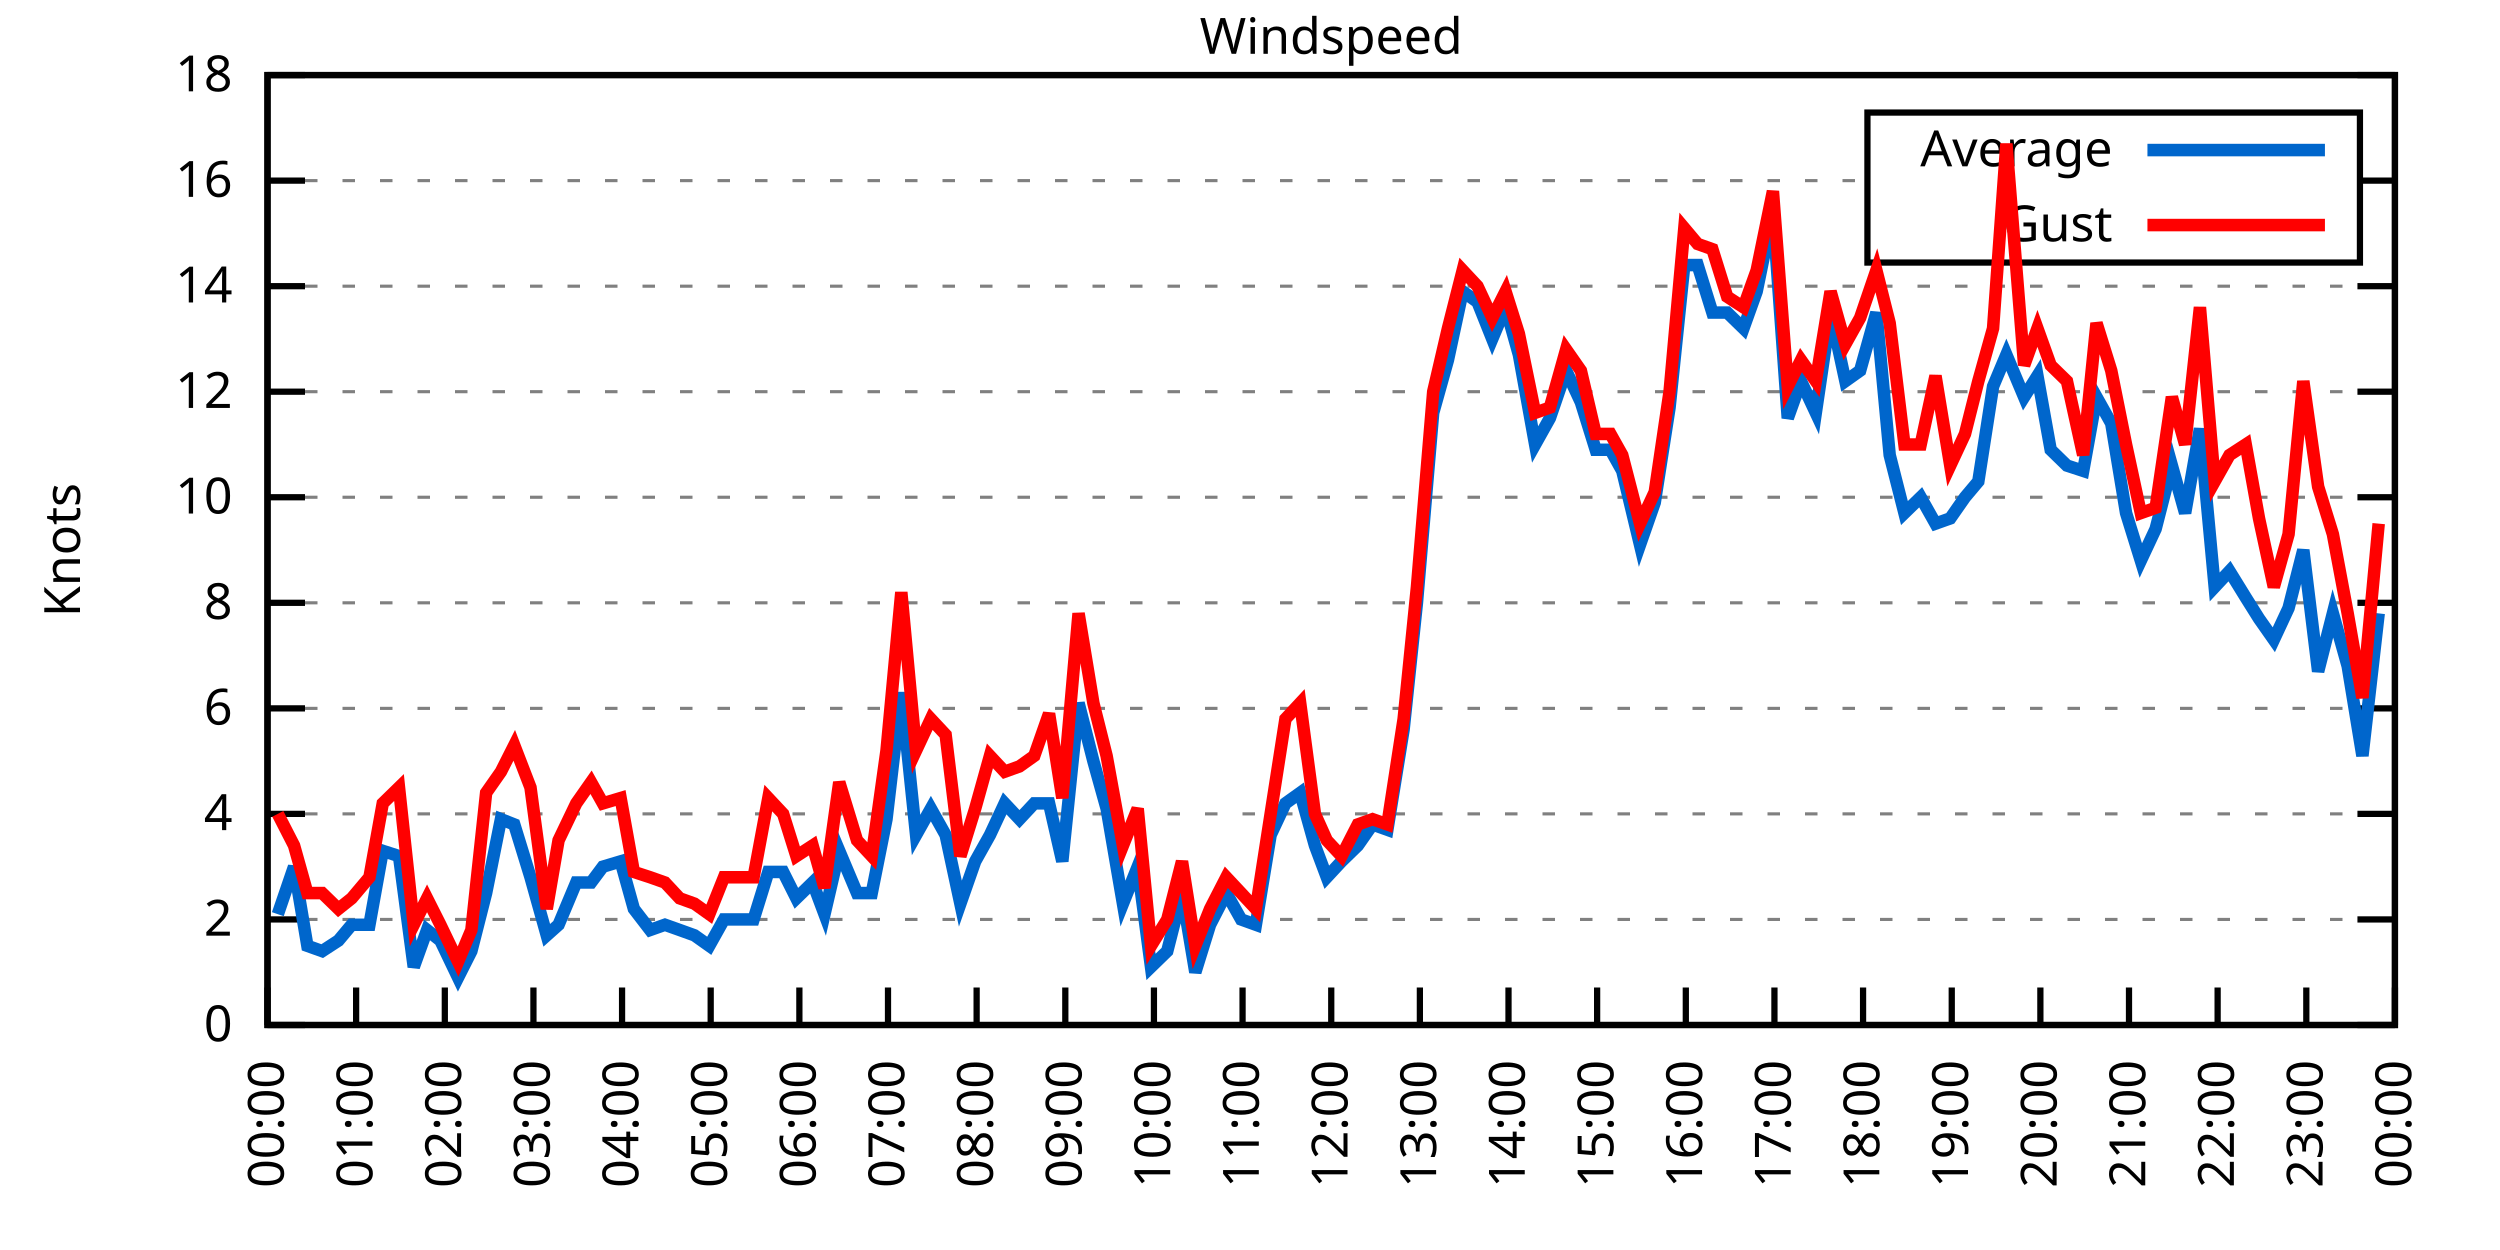
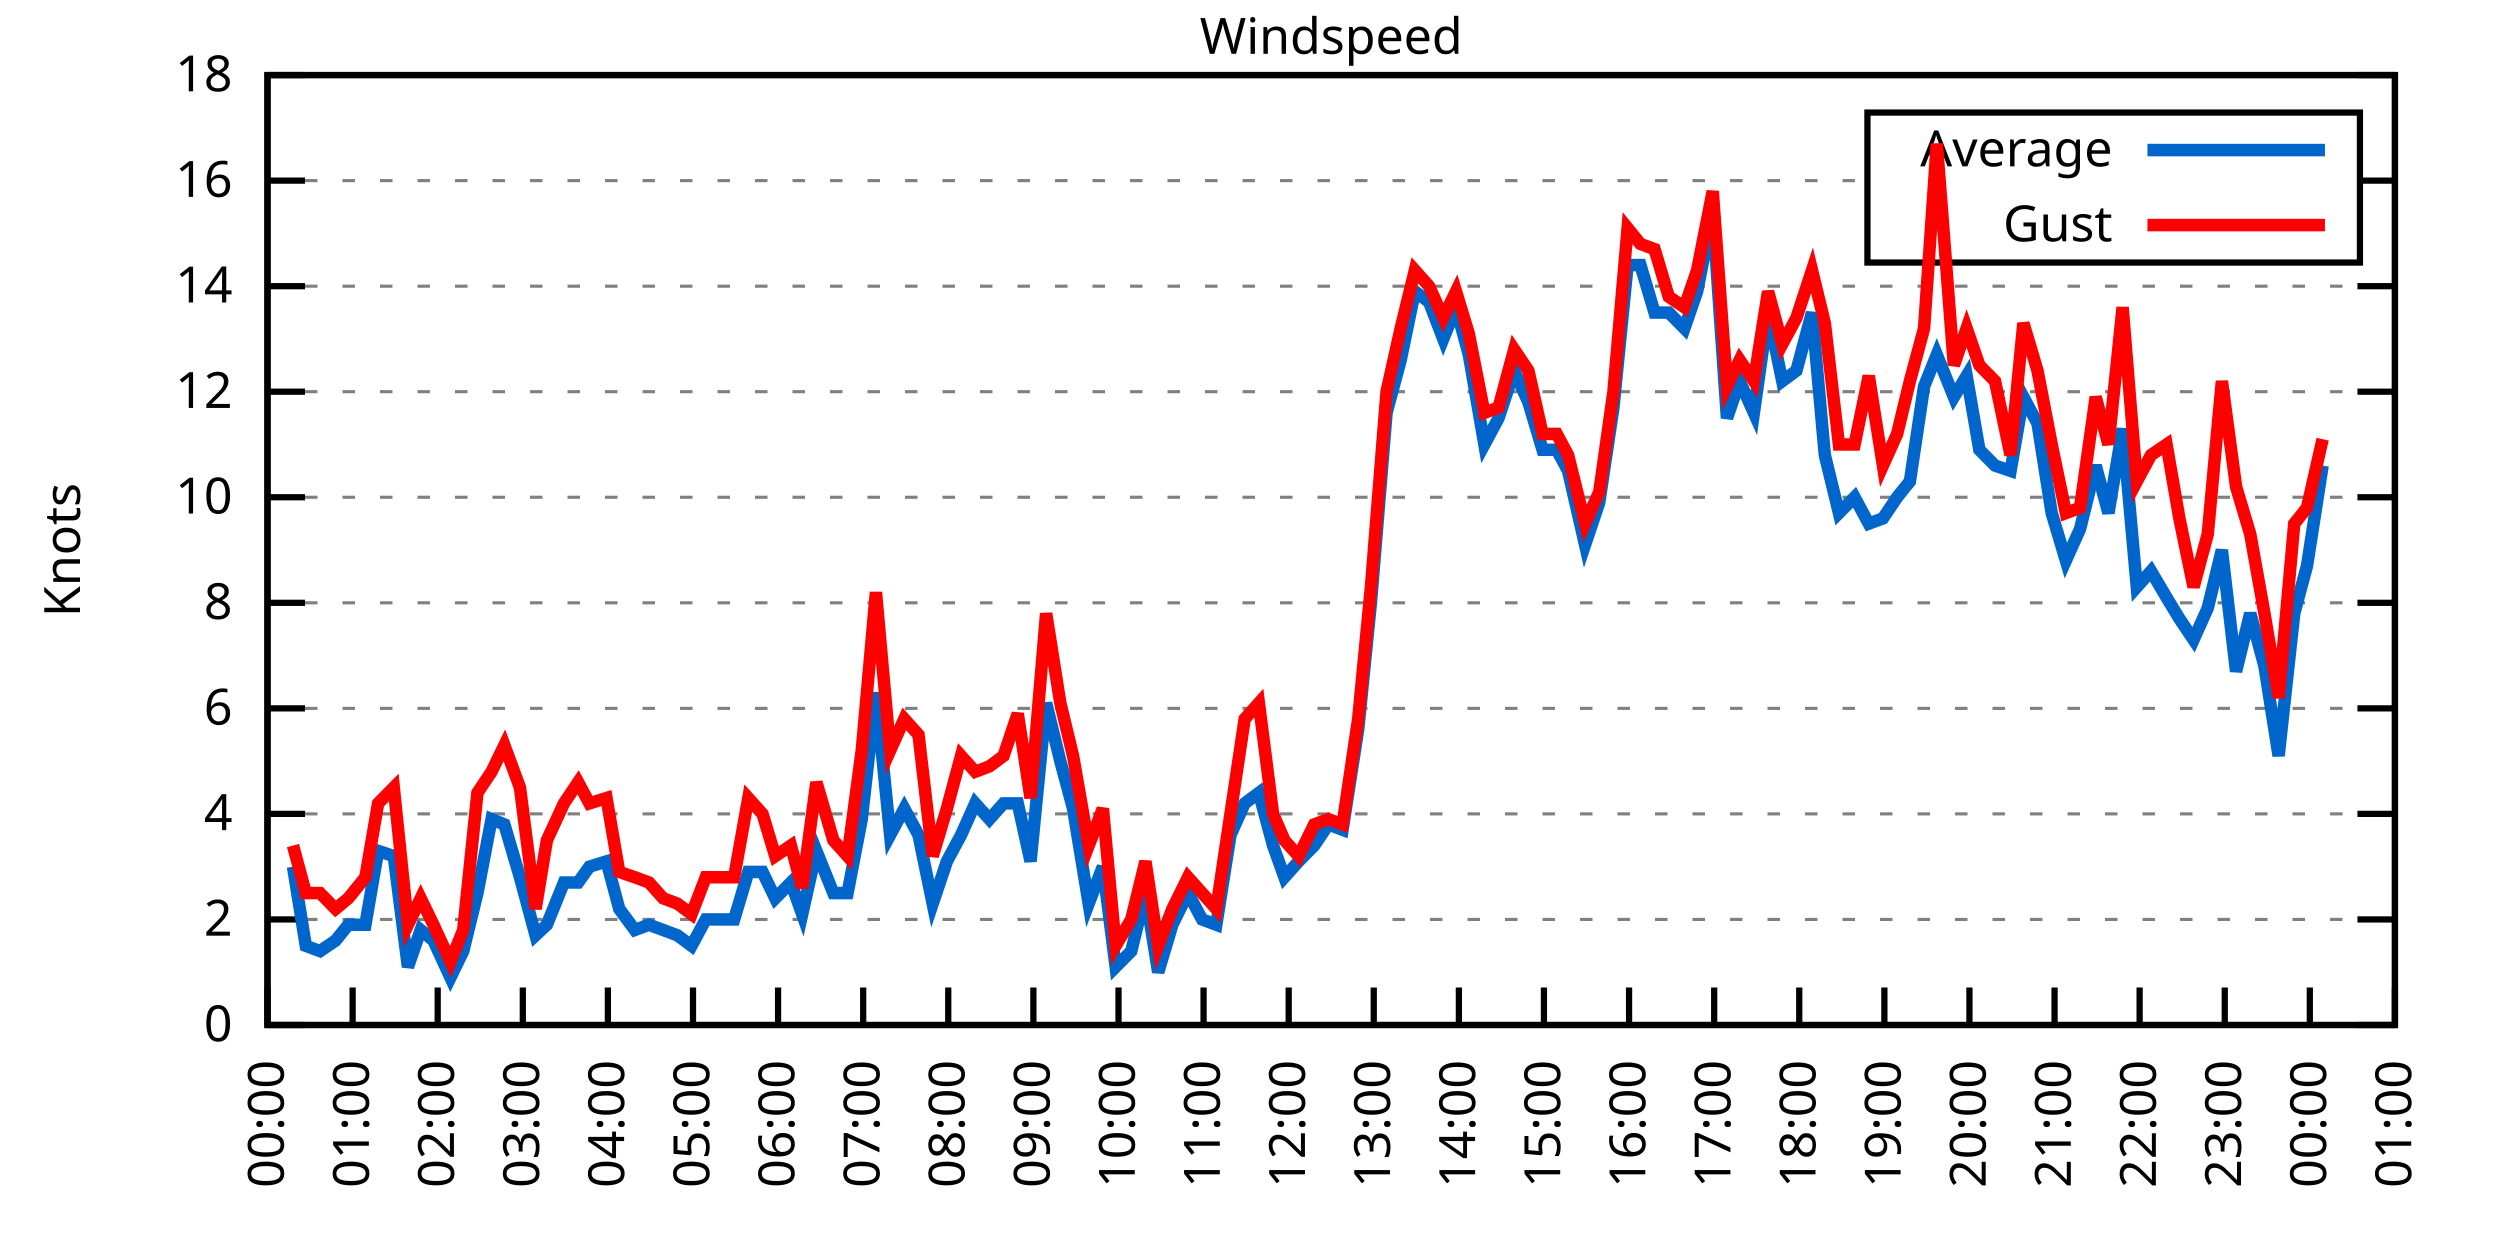
<svg xmlns="http://www.w3.org/2000/svg" xmlns:xlink="http://www.w3.org/1999/xlink" width="400" height="200" viewBox="0 0 400 200">
  <g id="gnuplot_canvas">
    <rect x="0" y="0" width="400" height="200" fill="none" />
    <defs>
      <circle id="gpDot" r="0.5" stroke-width="0.5" stroke="currentColor" />
      <path id="gpPt0" stroke-width="0.333" stroke="currentColor" d="M-1,0 h2 M0,-1 v2" />
      <path id="gpPt1" stroke-width="0.333" stroke="currentColor" d="M-1,-1 L1,1 M1,-1 L-1,1" />
      <path id="gpPt2" stroke-width="0.333" stroke="currentColor" d="M-1,0 L1,0 M0,-1 L0,1 M-1,-1 L1,1 M-1,1 L1,-1" />
      <rect id="gpPt3" stroke-width="0.333" stroke="currentColor" x="-1" y="-1" width="2" height="2" />
      <rect id="gpPt4" stroke-width="0.333" stroke="currentColor" fill="currentColor" x="-1" y="-1" width="2" height="2" />
      <circle id="gpPt5" stroke-width="0.333" stroke="currentColor" cx="0" cy="0" r="1" />
      <use xlink:href="#gpPt5" id="gpPt6" fill="currentColor" stroke="none" />
      <path id="gpPt7" stroke-width="0.333" stroke="currentColor" d="M0,-1.33 L-1.33,0.67 L1.33,0.67 z" />
      <use xlink:href="#gpPt7" id="gpPt8" fill="currentColor" stroke="none" />
      <use xlink:href="#gpPt7" id="gpPt9" stroke="currentColor" transform="rotate(180)" />
      <use xlink:href="#gpPt9" id="gpPt10" fill="currentColor" stroke="none" />
      <use xlink:href="#gpPt3" id="gpPt11" stroke="currentColor" transform="rotate(45)" />
      <use xlink:href="#gpPt11" id="gpPt12" fill="currentColor" stroke="none" />
      <path id="gpPt13" stroke-width="0.333" stroke="currentColor" d="M0,1.330 L1.265,0.411 L0.782,-1.067 L-0.782,-1.076 L-1.265,0.411 z" />
      <use xlink:href="#gpPt13" id="gpPt14" fill="currentColor" stroke="none" />
      <filter id="textbox" filterUnits="objectBoundingBox" x="0" y="0" height="1" width="1">
        <feFlood flood-color="white" flood-opacity="1" result="bgnd" />
        <feComposite in="SourceGraphic" in2="bgnd" operator="atop" />
      </filter>
      <filter id="greybox" filterUnits="objectBoundingBox" x="0" y="0" height="1" width="1">
        <feFlood flood-color="lightgrey" flood-opacity="1" result="grey" />
        <feComposite in="SourceGraphic" in2="grey" operator="atop" />
      </filter>
    </defs>
    <g fill="none" color="white" stroke="currentColor" stroke-width="1.00" stroke-linecap="butt" stroke-linejoin="miter">
</g>
    <g fill="none" color="black" stroke="currentColor" stroke-width="1.00" stroke-linecap="butt" stroke-linejoin="miter">
      <g stroke="none" shape-rendering="crispEdges">
        <polygon fill="rgb(255, 255, 255)" points="42.80,164.00 383.18,164.00 383.18,12.02 42.80,12.02 " />
      </g>
    </g>
    <g fill="none" color="black" stroke="currentColor" stroke-width="1.00" stroke-linecap="butt" stroke-linejoin="miter">
</g>
    <g fill="none" color="black" stroke="black" stroke-width="0.50" stroke-linecap="butt" stroke-linejoin="miter">
</g>
    <g fill="none" color="gray" stroke="currentColor" stroke-width="0.50" stroke-linecap="butt" stroke-linejoin="miter">
      <path stroke="gray" stroke-dasharray="2,4" class="gridline" d="M42.80,164.00 L383.19,164.00  " />
    </g>
    <g fill="none" color="gray" stroke="gray" stroke-width="1.00" stroke-linecap="butt" stroke-linejoin="miter">
</g>
    <g fill="none" color="black" stroke="currentColor" stroke-width="1.00" stroke-linecap="butt" stroke-linejoin="miter">
      <path stroke="black" d="M42.80,164.00 L48.80,164.00 M383.19,164.00 L377.19,164.00  " />
      <g transform="translate(37.20,166.60)" stroke="none" fill="black" font-family="Sans" font-size="8.00" text-anchor="end">
        <text>
          <tspan font-family="Sans"> 0</tspan>
        </text>
      </g>
    </g>
    <g fill="none" color="black" stroke="currentColor" stroke-width="1.00" stroke-linecap="butt" stroke-linejoin="miter">
</g>
    <g fill="none" color="black" stroke="black" stroke-width="0.50" stroke-linecap="butt" stroke-linejoin="miter">
</g>
    <g fill="none" color="gray" stroke="currentColor" stroke-width="0.50" stroke-linecap="butt" stroke-linejoin="miter">
      <path stroke="gray" stroke-dasharray="2,4" class="gridline" d="M42.80,147.11 L383.19,147.11  " />
    </g>
    <g fill="none" color="gray" stroke="gray" stroke-width="1.00" stroke-linecap="butt" stroke-linejoin="miter">
</g>
    <g fill="none" color="black" stroke="currentColor" stroke-width="1.00" stroke-linecap="butt" stroke-linejoin="miter">
      <path stroke="black" d="M42.80,147.11 L48.80,147.11 M383.19,147.11 L377.19,147.11  " />
      <g transform="translate(37.20,149.71)" stroke="none" fill="black" font-family="Sans" font-size="8.00" text-anchor="end">
        <text>
          <tspan font-family="Sans"> 2</tspan>
        </text>
      </g>
    </g>
    <g fill="none" color="black" stroke="currentColor" stroke-width="1.00" stroke-linecap="butt" stroke-linejoin="miter">
</g>
    <g fill="none" color="black" stroke="black" stroke-width="0.50" stroke-linecap="butt" stroke-linejoin="miter">
</g>
    <g fill="none" color="gray" stroke="currentColor" stroke-width="0.50" stroke-linecap="butt" stroke-linejoin="miter">
      <path stroke="gray" stroke-dasharray="2,4" class="gridline" d="M42.80,130.22 L383.19,130.22  " />
    </g>
    <g fill="none" color="gray" stroke="gray" stroke-width="1.00" stroke-linecap="butt" stroke-linejoin="miter">
</g>
    <g fill="none" color="black" stroke="currentColor" stroke-width="1.00" stroke-linecap="butt" stroke-linejoin="miter">
      <path stroke="black" d="M42.80,130.22 L48.80,130.22 M383.19,130.22 L377.19,130.22  " />
      <g transform="translate(37.20,132.82)" stroke="none" fill="black" font-family="Sans" font-size="8.00" text-anchor="end">
        <text>
          <tspan font-family="Sans"> 4</tspan>
        </text>
      </g>
    </g>
    <g fill="none" color="black" stroke="currentColor" stroke-width="1.00" stroke-linecap="butt" stroke-linejoin="miter">
</g>
    <g fill="none" color="black" stroke="black" stroke-width="0.50" stroke-linecap="butt" stroke-linejoin="miter">
</g>
    <g fill="none" color="gray" stroke="currentColor" stroke-width="0.50" stroke-linecap="butt" stroke-linejoin="miter">
      <path stroke="gray" stroke-dasharray="2,4" class="gridline" d="M42.80,113.34 L383.19,113.34  " />
    </g>
    <g fill="none" color="gray" stroke="gray" stroke-width="1.00" stroke-linecap="butt" stroke-linejoin="miter">
</g>
    <g fill="none" color="black" stroke="currentColor" stroke-width="1.00" stroke-linecap="butt" stroke-linejoin="miter">
      <path stroke="black" d="M42.80,113.34 L48.80,113.34 M383.19,113.34 L377.19,113.34  " />
      <g transform="translate(37.20,115.94)" stroke="none" fill="black" font-family="Sans" font-size="8.00" text-anchor="end">
        <text>
          <tspan font-family="Sans"> 6</tspan>
        </text>
      </g>
    </g>
    <g fill="none" color="black" stroke="currentColor" stroke-width="1.00" stroke-linecap="butt" stroke-linejoin="miter">
</g>
    <g fill="none" color="black" stroke="black" stroke-width="0.50" stroke-linecap="butt" stroke-linejoin="miter">
</g>
    <g fill="none" color="gray" stroke="currentColor" stroke-width="0.50" stroke-linecap="butt" stroke-linejoin="miter">
      <path stroke="gray" stroke-dasharray="2,4" class="gridline" d="M42.80,96.45 L383.19,96.45  " />
    </g>
    <g fill="none" color="gray" stroke="gray" stroke-width="1.00" stroke-linecap="butt" stroke-linejoin="miter">
</g>
    <g fill="none" color="black" stroke="currentColor" stroke-width="1.00" stroke-linecap="butt" stroke-linejoin="miter">
      <path stroke="black" d="M42.80,96.45 L48.80,96.45 M383.19,96.45 L377.19,96.45  " />
      <g transform="translate(37.20,99.05)" stroke="none" fill="black" font-family="Sans" font-size="8.00" text-anchor="end">
        <text>
          <tspan font-family="Sans"> 8</tspan>
        </text>
      </g>
    </g>
    <g fill="none" color="black" stroke="currentColor" stroke-width="1.00" stroke-linecap="butt" stroke-linejoin="miter">
</g>
    <g fill="none" color="black" stroke="black" stroke-width="0.50" stroke-linecap="butt" stroke-linejoin="miter">
</g>
    <g fill="none" color="gray" stroke="currentColor" stroke-width="0.50" stroke-linecap="butt" stroke-linejoin="miter">
      <path stroke="gray" stroke-dasharray="2,4" class="gridline" d="M42.80,79.56 L383.19,79.56  " />
    </g>
    <g fill="none" color="gray" stroke="gray" stroke-width="1.00" stroke-linecap="butt" stroke-linejoin="miter">
</g>
    <g fill="none" color="black" stroke="currentColor" stroke-width="1.00" stroke-linecap="butt" stroke-linejoin="miter">
      <path stroke="black" d="M42.80,79.56 L48.80,79.56 M383.19,79.56 L377.19,79.56  " />
      <g transform="translate(37.20,82.16)" stroke="none" fill="black" font-family="Sans" font-size="8.00" text-anchor="end">
        <text>
          <tspan font-family="Sans"> 10</tspan>
        </text>
      </g>
    </g>
    <g fill="none" color="black" stroke="currentColor" stroke-width="1.00" stroke-linecap="butt" stroke-linejoin="miter">
</g>
    <g fill="none" color="black" stroke="black" stroke-width="0.50" stroke-linecap="butt" stroke-linejoin="miter">
</g>
    <g fill="none" color="gray" stroke="currentColor" stroke-width="0.50" stroke-linecap="butt" stroke-linejoin="miter">
      <path stroke="gray" stroke-dasharray="2,4" class="gridline" d="M42.80,62.67 L383.19,62.67  " />
    </g>
    <g fill="none" color="gray" stroke="gray" stroke-width="1.00" stroke-linecap="butt" stroke-linejoin="miter">
</g>
    <g fill="none" color="black" stroke="currentColor" stroke-width="1.00" stroke-linecap="butt" stroke-linejoin="miter">
      <path stroke="black" d="M42.80,62.67 L48.80,62.67 M383.19,62.67 L377.19,62.67  " />
      <g transform="translate(37.20,65.27)" stroke="none" fill="black" font-family="Sans" font-size="8.00" text-anchor="end">
        <text>
          <tspan font-family="Sans"> 12</tspan>
        </text>
      </g>
    </g>
    <g fill="none" color="black" stroke="currentColor" stroke-width="1.00" stroke-linecap="butt" stroke-linejoin="miter">
</g>
    <g fill="none" color="black" stroke="black" stroke-width="0.50" stroke-linecap="butt" stroke-linejoin="miter">
</g>
    <g fill="none" color="gray" stroke="currentColor" stroke-width="0.50" stroke-linecap="butt" stroke-linejoin="miter">
      <path stroke="gray" stroke-dasharray="2,4" class="gridline" d="M42.80,45.79 L383.19,45.79  " />
    </g>
    <g fill="none" color="gray" stroke="gray" stroke-width="1.00" stroke-linecap="butt" stroke-linejoin="miter">
</g>
    <g fill="none" color="black" stroke="currentColor" stroke-width="1.00" stroke-linecap="butt" stroke-linejoin="miter">
      <path stroke="black" d="M42.80,45.79 L48.80,45.79 M383.19,45.79 L377.19,45.79  " />
      <g transform="translate(37.20,48.39)" stroke="none" fill="black" font-family="Sans" font-size="8.00" text-anchor="end">
        <text>
          <tspan font-family="Sans"> 14</tspan>
        </text>
      </g>
    </g>
    <g fill="none" color="black" stroke="currentColor" stroke-width="1.00" stroke-linecap="butt" stroke-linejoin="miter">
</g>
    <g fill="none" color="black" stroke="black" stroke-width="0.50" stroke-linecap="butt" stroke-linejoin="miter">
</g>
    <g fill="none" color="gray" stroke="currentColor" stroke-width="0.50" stroke-linecap="butt" stroke-linejoin="miter">
      <path stroke="gray" stroke-dasharray="2,4" class="gridline" d="M42.80,28.90 L298.79,28.90 M377.59,28.90 L383.19,28.90  " />
    </g>
    <g fill="none" color="gray" stroke="gray" stroke-width="1.00" stroke-linecap="butt" stroke-linejoin="miter">
</g>
    <g fill="none" color="black" stroke="currentColor" stroke-width="1.00" stroke-linecap="butt" stroke-linejoin="miter">
      <path stroke="black" d="M42.80,28.90 L48.80,28.90 M383.19,28.90 L377.19,28.90  " />
      <g transform="translate(37.20,31.50)" stroke="none" fill="black" font-family="Sans" font-size="8.00" text-anchor="end">
        <text>
          <tspan font-family="Sans"> 16</tspan>
        </text>
      </g>
    </g>
    <g fill="none" color="black" stroke="currentColor" stroke-width="1.00" stroke-linecap="butt" stroke-linejoin="miter">
</g>
    <g fill="none" color="black" stroke="black" stroke-width="0.50" stroke-linecap="butt" stroke-linejoin="miter">
</g>
    <g fill="none" color="gray" stroke="currentColor" stroke-width="0.50" stroke-linecap="butt" stroke-linejoin="miter">
      <path stroke="gray" stroke-dasharray="2,4" class="gridline" d="M42.80,12.01 L383.19,12.01  " />
    </g>
    <g fill="none" color="gray" stroke="gray" stroke-width="1.00" stroke-linecap="butt" stroke-linejoin="miter">
</g>
    <g fill="none" color="black" stroke="currentColor" stroke-width="1.00" stroke-linecap="butt" stroke-linejoin="miter">
      <path stroke="black" d="M42.80,12.01 L48.80,12.01 M383.19,12.01 L377.19,12.01  " />
      <g transform="translate(37.20,14.61)" stroke="none" fill="black" font-family="Sans" font-size="8.00" text-anchor="end">
        <text>
          <tspan font-family="Sans"> 18</tspan>
        </text>
      </g>
    </g>
    <g fill="none" color="black" stroke="currentColor" stroke-width="1.00" stroke-linecap="butt" stroke-linejoin="miter">
      <path stroke="black" d="M42.80,164.00 L42.80,158.00  " />
      <g transform="translate(45.40,169.60) rotate(270.00)" stroke="none" fill="black" font-family="Sans" font-size="8.00" text-anchor="end">
        <text>
          <tspan font-family="Sans">00:00</tspan>
        </text>
      </g>
    </g>
    <g fill="none" color="black" stroke="currentColor" stroke-width="1.00" stroke-linecap="butt" stroke-linejoin="miter">
-       <path stroke="black" d="M56.98,164.00 L56.98,158.00  " />
-       <g transform="translate(59.58,169.60) rotate(270.00)" stroke="none" fill="black" font-family="Sans" font-size="8.00" text-anchor="end">
+       <path stroke="black" d="M56.42,164.00 L56.42,158.00  " />
+       <g transform="translate(59.02,169.60) rotate(270.00)" stroke="none" fill="black" font-family="Sans" font-size="8.00" text-anchor="end">
        <text>
          <tspan font-family="Sans">01:00</tspan>
        </text>
      </g>
    </g>
    <g fill="none" color="black" stroke="currentColor" stroke-width="1.00" stroke-linecap="butt" stroke-linejoin="miter">
-       <path stroke="black" d="M71.17,164.00 L71.17,158.00  " />
-       <g transform="translate(73.77,169.60) rotate(270.00)" stroke="none" fill="black" font-family="Sans" font-size="8.00" text-anchor="end">
+       <path stroke="black" d="M70.03,164.00 L70.03,158.00  " />
+       <g transform="translate(72.63,169.60) rotate(270.00)" stroke="none" fill="black" font-family="Sans" font-size="8.00" text-anchor="end">
        <text>
          <tspan font-family="Sans">02:00</tspan>
        </text>
      </g>
    </g>
    <g fill="none" color="black" stroke="currentColor" stroke-width="1.00" stroke-linecap="butt" stroke-linejoin="miter">
-       <path stroke="black" d="M85.35,164.00 L85.35,158.00  " />
-       <g transform="translate(87.95,169.60) rotate(270.00)" stroke="none" fill="black" font-family="Sans" font-size="8.00" text-anchor="end">
+       <path stroke="black" d="M83.65,164.00 L83.65,158.00  " />
+       <g transform="translate(86.25,169.60) rotate(270.00)" stroke="none" fill="black" font-family="Sans" font-size="8.00" text-anchor="end">
        <text>
          <tspan font-family="Sans">03:00</tspan>
        </text>
      </g>
    </g>
    <g fill="none" color="black" stroke="currentColor" stroke-width="1.00" stroke-linecap="butt" stroke-linejoin="miter">
-       <path stroke="black" d="M99.53,164.00 L99.53,158.00  " />
-       <g transform="translate(102.13,169.60) rotate(270.00)" stroke="none" fill="black" font-family="Sans" font-size="8.00" text-anchor="end">
+       <path stroke="black" d="M97.26,164.00 L97.26,158.00  " />
+       <g transform="translate(99.86,169.60) rotate(270.00)" stroke="none" fill="black" font-family="Sans" font-size="8.00" text-anchor="end">
        <text>
          <tspan font-family="Sans">04:00</tspan>
        </text>
      </g>
    </g>
    <g fill="none" color="black" stroke="currentColor" stroke-width="1.00" stroke-linecap="butt" stroke-linejoin="miter">
-       <path stroke="black" d="M113.71,164.00 L113.71,158.00  " />
-       <g transform="translate(116.31,169.60) rotate(270.00)" stroke="none" fill="black" font-family="Sans" font-size="8.00" text-anchor="end">
+       <path stroke="black" d="M110.88,164.00 L110.88,158.00  " />
+       <g transform="translate(113.48,169.60) rotate(270.00)" stroke="none" fill="black" font-family="Sans" font-size="8.00" text-anchor="end">
        <text>
          <tspan font-family="Sans">05:00</tspan>
        </text>
      </g>
    </g>
    <g fill="none" color="black" stroke="currentColor" stroke-width="1.00" stroke-linecap="butt" stroke-linejoin="miter">
-       <path stroke="black" d="M127.90,164.00 L127.90,158.00  " />
-       <g transform="translate(130.50,169.60) rotate(270.00)" stroke="none" fill="black" font-family="Sans" font-size="8.00" text-anchor="end">
+       <path stroke="black" d="M124.49,164.00 L124.49,158.00  " />
+       <g transform="translate(127.09,169.60) rotate(270.00)" stroke="none" fill="black" font-family="Sans" font-size="8.00" text-anchor="end">
        <text>
          <tspan font-family="Sans">06:00</tspan>
        </text>
      </g>
    </g>
    <g fill="none" color="black" stroke="currentColor" stroke-width="1.00" stroke-linecap="butt" stroke-linejoin="miter">
-       <path stroke="black" d="M142.08,164.00 L142.08,158.00  " />
-       <g transform="translate(144.68,169.60) rotate(270.00)" stroke="none" fill="black" font-family="Sans" font-size="8.00" text-anchor="end">
+       <path stroke="black" d="M138.11,164.00 L138.11,158.00  " />
+       <g transform="translate(140.71,169.60) rotate(270.00)" stroke="none" fill="black" font-family="Sans" font-size="8.00" text-anchor="end">
        <text>
          <tspan font-family="Sans">07:00</tspan>
        </text>
      </g>
    </g>
    <g fill="none" color="black" stroke="currentColor" stroke-width="1.00" stroke-linecap="butt" stroke-linejoin="miter">
-       <path stroke="black" d="M156.26,164.00 L156.26,158.00  " />
-       <g transform="translate(158.86,169.60) rotate(270.00)" stroke="none" fill="black" font-family="Sans" font-size="8.00" text-anchor="end">
+       <path stroke="black" d="M151.72,164.00 L151.72,158.00  " />
+       <g transform="translate(154.32,169.60) rotate(270.00)" stroke="none" fill="black" font-family="Sans" font-size="8.00" text-anchor="end">
        <text>
          <tspan font-family="Sans">08:00</tspan>
        </text>
      </g>
    </g>
    <g fill="none" color="black" stroke="currentColor" stroke-width="1.00" stroke-linecap="butt" stroke-linejoin="miter">
-       <path stroke="black" d="M170.45,164.00 L170.45,158.00  " />
-       <g transform="translate(173.05,169.60) rotate(270.00)" stroke="none" fill="black" font-family="Sans" font-size="8.00" text-anchor="end">
+       <path stroke="black" d="M165.34,164.00 L165.34,158.00  " />
+       <g transform="translate(167.94,169.60) rotate(270.00)" stroke="none" fill="black" font-family="Sans" font-size="8.00" text-anchor="end">
        <text>
          <tspan font-family="Sans">09:00</tspan>
        </text>
      </g>
    </g>
    <g fill="none" color="black" stroke="currentColor" stroke-width="1.00" stroke-linecap="butt" stroke-linejoin="miter">
-       <path stroke="black" d="M184.63,164.00 L184.63,158.00  " />
-       <g transform="translate(187.23,169.60) rotate(270.00)" stroke="none" fill="black" font-family="Sans" font-size="8.00" text-anchor="end">
+       <path stroke="black" d="M178.96,164.00 L178.96,158.00  " />
+       <g transform="translate(181.56,169.60) rotate(270.00)" stroke="none" fill="black" font-family="Sans" font-size="8.00" text-anchor="end">
        <text>
          <tspan font-family="Sans">10:00</tspan>
        </text>
      </g>
    </g>
    <g fill="none" color="black" stroke="currentColor" stroke-width="1.00" stroke-linecap="butt" stroke-linejoin="miter">
-       <path stroke="black" d="M198.81,164.00 L198.81,158.00  " />
-       <g transform="translate(201.41,169.60) rotate(270.00)" stroke="none" fill="black" font-family="Sans" font-size="8.00" text-anchor="end">
+       <path stroke="black" d="M192.57,164.00 L192.57,158.00  " />
+       <g transform="translate(195.17,169.60) rotate(270.00)" stroke="none" fill="black" font-family="Sans" font-size="8.00" text-anchor="end">
        <text>
          <tspan font-family="Sans">11:00</tspan>
        </text>
      </g>
    </g>
    <g fill="none" color="black" stroke="currentColor" stroke-width="1.00" stroke-linecap="butt" stroke-linejoin="miter">
-       <path stroke="black" d="M213.00,164.00 L213.00,158.00  " />
-       <g transform="translate(215.60,169.60) rotate(270.00)" stroke="none" fill="black" font-family="Sans" font-size="8.00" text-anchor="end">
+       <path stroke="black" d="M206.19,164.00 L206.19,158.00  " />
+       <g transform="translate(208.79,169.60) rotate(270.00)" stroke="none" fill="black" font-family="Sans" font-size="8.00" text-anchor="end">
        <text>
          <tspan font-family="Sans">12:00</tspan>
        </text>
      </g>
    </g>
    <g fill="none" color="black" stroke="currentColor" stroke-width="1.00" stroke-linecap="butt" stroke-linejoin="miter">
-       <path stroke="black" d="M227.18,164.00 L227.18,158.00  " />
-       <g transform="translate(229.78,169.60) rotate(270.00)" stroke="none" fill="black" font-family="Sans" font-size="8.00" text-anchor="end">
+       <path stroke="black" d="M219.80,164.00 L219.80,158.00  " />
+       <g transform="translate(222.40,169.60) rotate(270.00)" stroke="none" fill="black" font-family="Sans" font-size="8.00" text-anchor="end">
        <text>
          <tspan font-family="Sans">13:00</tspan>
        </text>
      </g>
    </g>
    <g fill="none" color="black" stroke="currentColor" stroke-width="1.00" stroke-linecap="butt" stroke-linejoin="miter">
-       <path stroke="black" d="M241.36,164.00 L241.36,158.00  " />
-       <g transform="translate(243.96,169.60) rotate(270.00)" stroke="none" fill="black" font-family="Sans" font-size="8.00" text-anchor="end">
+       <path stroke="black" d="M233.42,164.00 L233.42,158.00  " />
+       <g transform="translate(236.02,169.60) rotate(270.00)" stroke="none" fill="black" font-family="Sans" font-size="8.00" text-anchor="end">
        <text>
          <tspan font-family="Sans">14:00</tspan>
        </text>
      </g>
    </g>
    <g fill="none" color="black" stroke="currentColor" stroke-width="1.00" stroke-linecap="butt" stroke-linejoin="miter">
-       <path stroke="black" d="M255.54,164.00 L255.54,158.00  " />
-       <g transform="translate(258.14,169.60) rotate(270.00)" stroke="none" fill="black" font-family="Sans" font-size="8.00" text-anchor="end">
+       <path stroke="black" d="M247.03,164.00 L247.03,158.00  " />
+       <g transform="translate(249.63,169.60) rotate(270.00)" stroke="none" fill="black" font-family="Sans" font-size="8.00" text-anchor="end">
        <text>
          <tspan font-family="Sans">15:00</tspan>
        </text>
      </g>
    </g>
    <g fill="none" color="black" stroke="currentColor" stroke-width="1.00" stroke-linecap="butt" stroke-linejoin="miter">
-       <path stroke="black" d="M269.73,164.00 L269.73,158.00  " />
-       <g transform="translate(272.33,169.60) rotate(270.00)" stroke="none" fill="black" font-family="Sans" font-size="8.00" text-anchor="end">
+       <path stroke="black" d="M260.65,164.00 L260.65,158.00  " />
+       <g transform="translate(263.25,169.60) rotate(270.00)" stroke="none" fill="black" font-family="Sans" font-size="8.00" text-anchor="end">
        <text>
          <tspan font-family="Sans">16:00</tspan>
        </text>
      </g>
    </g>
    <g fill="none" color="black" stroke="currentColor" stroke-width="1.00" stroke-linecap="butt" stroke-linejoin="miter">
-       <path stroke="black" d="M283.91,164.00 L283.91,158.00  " />
-       <g transform="translate(286.51,169.60) rotate(270.00)" stroke="none" fill="black" font-family="Sans" font-size="8.00" text-anchor="end">
+       <path stroke="black" d="M274.27,164.00 L274.27,158.00  " />
+       <g transform="translate(276.87,169.60) rotate(270.00)" stroke="none" fill="black" font-family="Sans" font-size="8.00" text-anchor="end">
        <text>
          <tspan font-family="Sans">17:00</tspan>
        </text>
      </g>
    </g>
    <g fill="none" color="black" stroke="currentColor" stroke-width="1.00" stroke-linecap="butt" stroke-linejoin="miter">
-       <path stroke="black" d="M298.09,164.00 L298.09,158.00  " />
-       <g transform="translate(300.69,169.60) rotate(270.00)" stroke="none" fill="black" font-family="Sans" font-size="8.00" text-anchor="end">
+       <path stroke="black" d="M287.88,164.00 L287.88,158.00  " />
+       <g transform="translate(290.48,169.60) rotate(270.00)" stroke="none" fill="black" font-family="Sans" font-size="8.00" text-anchor="end">
        <text>
          <tspan font-family="Sans">18:00</tspan>
        </text>
      </g>
    </g>
    <g fill="none" color="black" stroke="currentColor" stroke-width="1.00" stroke-linecap="butt" stroke-linejoin="miter">
-       <path stroke="black" d="M312.28,164.00 L312.28,158.00  " />
-       <g transform="translate(314.88,169.60) rotate(270.00)" stroke="none" fill="black" font-family="Sans" font-size="8.00" text-anchor="end">
+       <path stroke="black" d="M301.50,164.00 L301.50,158.00  " />
+       <g transform="translate(304.10,169.60) rotate(270.00)" stroke="none" fill="black" font-family="Sans" font-size="8.00" text-anchor="end">
        <text>
          <tspan font-family="Sans">19:00</tspan>
        </text>
      </g>
    </g>
    <g fill="none" color="black" stroke="currentColor" stroke-width="1.00" stroke-linecap="butt" stroke-linejoin="miter">
-       <path stroke="black" d="M326.46,164.00 L326.46,158.00  " />
-       <g transform="translate(329.06,169.60) rotate(270.00)" stroke="none" fill="black" font-family="Sans" font-size="8.00" text-anchor="end">
+       <path stroke="black" d="M315.11,164.00 L315.11,158.00  " />
+       <g transform="translate(317.71,169.60) rotate(270.00)" stroke="none" fill="black" font-family="Sans" font-size="8.00" text-anchor="end">
        <text>
          <tspan font-family="Sans">20:00</tspan>
        </text>
      </g>
    </g>
    <g fill="none" color="black" stroke="currentColor" stroke-width="1.00" stroke-linecap="butt" stroke-linejoin="miter">
-       <path stroke="black" d="M340.64,164.00 L340.64,158.00  " />
-       <g transform="translate(343.24,169.60) rotate(270.00)" stroke="none" fill="black" font-family="Sans" font-size="8.00" text-anchor="end">
+       <path stroke="black" d="M328.73,164.00 L328.73,158.00  " />
+       <g transform="translate(331.33,169.60) rotate(270.00)" stroke="none" fill="black" font-family="Sans" font-size="8.00" text-anchor="end">
        <text>
          <tspan font-family="Sans">21:00</tspan>
        </text>
      </g>
    </g>
    <g fill="none" color="black" stroke="currentColor" stroke-width="1.00" stroke-linecap="butt" stroke-linejoin="miter">
-       <path stroke="black" d="M354.82,164.00 L354.82,158.00  " />
-       <g transform="translate(357.42,169.60) rotate(270.00)" stroke="none" fill="black" font-family="Sans" font-size="8.00" text-anchor="end">
+       <path stroke="black" d="M342.34,164.00 L342.34,158.00  " />
+       <g transform="translate(344.94,169.60) rotate(270.00)" stroke="none" fill="black" font-family="Sans" font-size="8.00" text-anchor="end">
        <text>
          <tspan font-family="Sans">22:00</tspan>
        </text>
      </g>
    </g>
    <g fill="none" color="black" stroke="currentColor" stroke-width="1.00" stroke-linecap="butt" stroke-linejoin="miter">
-       <path stroke="black" d="M369.01,164.00 L369.01,158.00  " />
-       <g transform="translate(371.61,169.60) rotate(270.00)" stroke="none" fill="black" font-family="Sans" font-size="8.00" text-anchor="end">
+       <path stroke="black" d="M355.96,164.00 L355.96,158.00  " />
+       <g transform="translate(358.56,169.60) rotate(270.00)" stroke="none" fill="black" font-family="Sans" font-size="8.00" text-anchor="end">
        <text>
          <tspan font-family="Sans">23:00</tspan>
+         </text>
+       </g>
+     </g>
+     <g fill="none" color="black" stroke="currentColor" stroke-width="1.00" stroke-linecap="butt" stroke-linejoin="miter">
+       <path stroke="black" d="M369.57,164.00 L369.57,158.00  " />
+       <g transform="translate(372.17,169.60) rotate(270.00)" stroke="none" fill="black" font-family="Sans" font-size="8.00" text-anchor="end">
+         <text>
+           <tspan font-family="Sans">00:00</tspan>
        </text>
      </g>
    </g>
    <g fill="none" color="black" stroke="currentColor" stroke-width="1.00" stroke-linecap="butt" stroke-linejoin="miter">
      <path stroke="black" d="M383.19,164.00 L383.19,158.00  " />
      <g transform="translate(385.79,169.60) rotate(270.00)" stroke="none" fill="black" font-family="Sans" font-size="8.00" text-anchor="end">
        <text>
-           <tspan font-family="Sans">00:00</tspan>
+           <tspan font-family="Sans">01:00</tspan>
        </text>
      </g>
    </g>
    <g fill="none" color="black" stroke="currentColor" stroke-width="1.00" stroke-linecap="butt" stroke-linejoin="miter">
</g>
    <g fill="none" color="black" stroke="currentColor" stroke-width="1.00" stroke-linecap="butt" stroke-linejoin="miter">
      <path stroke="black" d="M42.80,12.01 L42.80,164.00 L383.19,164.00 L383.19,12.01 L42.80,12.01 Z  " />
    </g>
    <g fill="none" color="black" stroke="currentColor" stroke-width="1.00" stroke-linecap="butt" stroke-linejoin="miter">
</g>
    <g fill="none" color="black" stroke="currentColor" stroke-width="1.00" stroke-linecap="butt" stroke-linejoin="miter">
      <path stroke="black" d="M298.79,42.01 L298.79,18.01 L377.59,18.01 L377.59,42.01 L298.79,42.01 Z  " />
    </g>
    <g id="Windspeed_plot_1">
      <g fill="none" color="white" stroke="black" stroke-width="2.00" stroke-linecap="butt" stroke-linejoin="miter">
</g>
      <g fill="none" color="black" stroke="currentColor" stroke-width="2.00" stroke-linecap="butt" stroke-linejoin="miter">
        <g transform="translate(337.99,26.61)" stroke="none" fill="black" font-family="Sans" font-size="8.00" text-anchor="end">
          <text>
            <tspan font-family="Sans">Average</tspan>
          </text>
        </g>
      </g>
      <g fill="none" color="black" stroke="currentColor" stroke-width="2.00" stroke-linecap="butt" stroke-linejoin="miter">
-         <path stroke="rgb(  0, 102, 204)" d="M343.59,24.01 L371.99,24.01 M44.45,146.27 L47.05,138.67 L49.18,151.33 L51.55,152.18 L54.15,150.49 L56.27,147.96   L59.11,147.96 L61.24,136.14 L63.84,136.98 L66.20,154.71 L68.33,148.80 L70.46,150.49 L73.29,156.40 L75.42,152.18   L77.78,142.89 L80.15,131.07 L82.28,131.91 L84.88,140.36 L87.48,149.65 L89.37,147.96 L92.20,141.20 L94.57,141.20   L96.46,138.67 L99.30,137.82 L101.42,145.42 L104.02,148.80 L106.39,147.96 L108.75,148.80 L111.11,149.65 L113.48,151.33   L115.84,147.11 L117.73,147.11 L120.57,147.11 L122.93,139.51 L125.30,139.51 L127.42,143.73 L130.02,141.20 L131.92,146.27   L134.28,136.14 L137.12,142.89 L139.48,142.89 L141.84,131.07 L144.21,110.80 L146.57,133.60 L148.94,129.38 L151.30,133.60   L153.66,144.58 L156.03,137.82 L158.39,133.60 L160.75,128.54 L163.12,131.07 L165.48,128.54 L167.85,128.54 L169.97,137.82   L172.57,112.49 L174.94,121.78 L177.06,129.38 L179.67,144.58 L182.03,138.67 L184.16,154.71 L186.76,152.18 L189.12,142.89   L191.25,155.56 L193.61,147.96 L196.21,142.89 L198.58,147.11 L200.94,147.96 L203.30,133.60 L205.67,128.54 L208.03,126.85   L210.39,135.29 L212.29,140.36 L214.65,137.82 L217.25,135.29 L219.61,131.91 L221.98,132.76 L224.58,116.71 L226.71,96.45   L229.31,66.05 L231.67,57.61 L234.03,46.63 L236.40,48.32 L238.76,54.23 L240.89,49.16 L243.02,56.76 L245.62,71.12   L247.98,66.90 L250.58,59.30 L252.94,64.36 L255.31,71.96 L257.67,71.96 L259.56,75.34 L262.40,87.16 L264.76,80.41   L267.13,65.21 L269.49,42.41 L271.62,42.41 L273.98,50.01 L276.35,50.01 L278.95,52.54 L281.07,46.63 L283.67,33.96   L286.04,66.90 L288.16,60.98 L290.53,66.05 L292.89,50.01 L295.26,60.98 L297.62,59.30 L300.22,50.01 L302.35,72.81   L304.71,82.09 L307.31,79.56 L309.68,83.78 L312.04,82.94 L314.40,79.56 L316.53,77.03 L318.89,61.83 L321.02,56.76   L323.86,63.52 L325.99,60.14 L328.11,71.96 L330.71,74.49 L333.31,75.34 L335.44,63.52 L337.80,67.74 L340.17,82.09   L342.53,89.69 L344.90,84.63 L347.50,74.49 L349.62,82.09 L351.99,68.58 L354.35,93.92 L356.72,91.38 L359.32,95.60   L361.44,98.98 L363.81,102.36 L366.17,97.29 L368.53,88.00 L370.90,107.43 L373.26,98.14 L375.63,106.58 L377.99,120.94   L380.59,98.14  " />
+         <path stroke="rgb(  0, 102, 204)" d="M343.59,24.01 L371.99,24.01 M46.88,138.67 L48.93,151.33 L51.20,152.18 L53.69,150.49 L55.73,147.96 L58.46,147.96   L60.50,136.14 L63.00,136.98 L65.27,154.71 L67.31,148.80 L69.35,150.49 L72.07,156.40 L74.12,152.18 L76.39,142.89   L78.65,131.07 L80.70,131.91 L83.19,140.36 L85.69,149.65 L87.50,147.96 L90.23,141.20 L92.50,141.20 L94.31,138.67   L97.04,137.82 L99.08,145.42 L101.57,148.80 L103.84,147.96 L106.11,148.80 L108.38,149.65 L110.65,151.33 L112.92,147.11   L114.74,147.11 L117.46,147.11 L119.73,139.51 L122.00,139.51 L124.04,143.73 L126.54,141.20 L128.35,146.27 L130.62,136.14   L133.34,142.89 L135.61,142.89 L137.88,131.07 L140.15,110.80 L142.42,133.60 L144.69,129.38 L146.96,133.60 L149.23,144.58   L151.50,137.82 L153.77,133.60 L156.04,128.54 L158.31,131.07 L160.57,128.54 L162.84,128.54 L164.89,137.82 L167.38,112.49   L169.65,121.78 L171.69,129.38 L174.19,144.58 L176.46,138.67 L178.50,154.71 L181.00,152.18 L183.27,142.89 L185.31,155.56   L187.58,147.96 L190.08,142.89 L192.34,147.11 L194.61,147.96 L196.88,133.60 L199.15,128.54 L201.42,126.85 L203.69,135.29   L205.51,140.36 L207.78,137.82 L210.27,135.29 L212.54,131.91 L214.81,132.76 L217.31,116.71 L219.35,96.45 L221.85,66.05   L224.11,57.61 L226.38,46.63 L228.65,48.32 L230.92,54.23 L232.96,49.16 L235.01,56.76 L237.50,71.12 L239.77,66.90   L242.27,59.30 L244.54,64.36 L246.81,71.96 L249.08,71.96 L250.89,75.34 L253.61,87.16 L255.88,80.41 L258.15,65.21   L260.42,42.41 L262.47,42.41 L264.73,50.01 L267.00,50.01 L269.50,52.54 L271.54,46.63 L274.04,33.96 L276.31,66.90   L278.35,60.98 L280.62,66.05 L282.89,50.01 L285.16,60.98 L287.43,59.30 L289.92,50.01 L291.97,72.81 L294.23,82.09   L296.73,79.56 L299.00,83.78 L301.27,82.94 L303.54,79.56 L305.58,77.03 L307.85,61.83 L309.89,56.76 L312.62,63.52   L314.66,60.14 L316.70,71.96 L319.20,74.49 L321.69,75.34 L323.74,63.52 L326.00,67.74 L328.27,82.09 L330.54,89.69   L332.81,84.63 L335.31,74.49 L337.35,82.09 L339.62,68.58 L341.89,93.92 L344.16,91.38 L346.65,95.60 L348.70,98.98   L350.97,102.36 L353.24,97.29 L355.50,88.00 L357.77,107.43 L360.04,98.14 L362.31,106.58 L364.58,120.94 L367.08,98.14   L369.12,90.54 L371.62,74.49  " />
      </g>
    </g>
    <g id="Windspeed_plot_2">
      <g fill="none" color="black" stroke="currentColor" stroke-width="2.00" stroke-linecap="butt" stroke-linejoin="miter">
        <g transform="translate(337.99,38.61)" stroke="none" fill="black" font-family="Sans" font-size="8.00" text-anchor="end">
          <text>
            <tspan font-family="Sans">Gust</tspan>
          </text>
        </g>
      </g>
      <g fill="none" color="black" stroke="currentColor" stroke-width="2.00" stroke-linecap="butt" stroke-linejoin="miter">
-         <path stroke="rgb(255,   0,   0)" d="M343.59,36.01 L371.99,36.01 M44.45,130.22 L47.05,135.29 L49.18,142.89 L51.55,142.89 L54.15,145.42 L56.27,143.73   L59.11,140.36 L61.24,128.54 L63.84,126.00 L66.20,147.96 L68.33,143.73 L70.46,147.96 L73.29,153.87 L75.42,148.80   L77.78,126.85 L80.15,123.47 L82.28,119.25 L84.88,126.00 L87.48,145.42 L89.37,134.45 L92.20,128.54 L94.57,125.16   L96.46,128.54 L99.30,127.69 L101.42,139.51 L104.02,140.36 L106.39,141.20 L108.75,143.73 L111.11,144.58 L113.48,146.27   L115.84,140.36 L117.73,140.36 L120.57,140.36 L122.93,127.69 L125.30,130.22 L127.42,136.98 L130.02,135.29 L131.92,142.05   L134.28,125.16 L137.12,134.45 L139.48,136.98 L141.84,120.09 L144.21,94.76 L146.57,120.09 L148.94,115.03 L151.30,117.56   L153.66,136.98 L156.03,129.38 L158.39,120.94 L160.75,123.47 L163.12,122.62 L165.48,120.94 L167.85,114.18 L169.97,127.69   L172.57,98.14 L174.94,112.49 L177.06,120.94 L179.67,135.29 L182.03,129.38 L184.16,151.33 L186.76,147.11 L189.12,137.82   L191.25,151.33 L193.61,145.42 L196.21,140.36 L198.58,142.89 L200.94,145.42 L203.30,130.22 L205.67,115.03 L208.03,112.49   L210.39,130.22 L212.29,134.45 L214.65,136.98 L217.25,131.91 L219.61,131.07 L221.98,131.91 L224.58,115.03 L226.71,93.92   L229.31,62.67 L231.67,52.54 L234.03,43.25 L236.40,45.79 L238.76,50.85 L240.89,46.63 L243.02,53.39 L245.62,66.05   L247.98,65.21 L250.58,55.92 L252.94,59.30 L255.31,69.43 L257.67,69.43 L259.56,72.81 L262.40,83.78 L264.76,78.72   L267.13,62.67 L269.49,36.50 L271.62,39.03 L273.98,39.87 L276.35,47.47 L278.95,49.16 L281.07,43.25 L283.67,30.59   L286.04,61.83 L288.16,57.61 L290.53,60.98 L292.89,46.63 L295.26,55.07 L297.62,50.85 L300.22,43.25 L302.35,51.70   L304.71,71.12 L307.31,71.12 L309.68,60.14 L312.04,74.49 L314.40,69.43 L316.53,60.98 L318.89,52.54 L321.02,22.99   L323.86,58.45 L325.99,52.54 L328.11,58.45 L330.71,60.98 L333.31,72.81 L335.44,51.70 L337.80,59.30 L340.17,71.12   L342.53,82.09 L344.90,81.25 L347.50,63.52 L349.62,71.12 L351.99,49.16 L354.35,77.03 L356.72,72.81 L359.32,71.12   L361.44,82.94 L363.81,93.92 L366.17,85.47 L368.53,60.98 L370.90,77.87 L373.26,85.47 L375.63,98.14 L377.99,111.65   L380.59,83.78  " />
+         <path stroke="rgb(255,   0,   0)" d="M343.59,36.01 L371.99,36.01 M46.88,135.29 L48.93,142.89 L51.20,142.89 L53.69,145.42 L55.73,143.73 L58.46,140.36   L60.50,128.54 L63.00,126.00 L65.27,147.96 L67.31,143.73 L69.35,147.96 L72.07,153.87 L74.12,148.80 L76.39,126.85   L78.65,123.47 L80.70,119.25 L83.19,126.00 L85.69,145.42 L87.50,134.45 L90.23,128.54 L92.50,125.16 L94.31,128.54   L97.04,127.69 L99.08,139.51 L101.57,140.36 L103.84,141.20 L106.11,143.73 L108.38,144.58 L110.65,146.27 L112.92,140.36   L114.74,140.36 L117.46,140.36 L119.73,127.69 L122.00,130.22 L124.04,136.98 L126.54,135.29 L128.35,142.05 L130.62,125.16   L133.34,134.45 L135.61,136.98 L137.88,120.09 L140.15,94.76 L142.42,120.09 L144.69,115.03 L146.96,117.56 L149.23,136.98   L151.50,129.38 L153.77,120.94 L156.04,123.47 L158.31,122.62 L160.57,120.94 L162.84,114.18 L164.89,127.69 L167.38,98.14   L169.65,112.49 L171.69,120.94 L174.19,135.29 L176.46,129.38 L178.50,151.33 L181.00,147.11 L183.27,137.82 L185.31,151.33   L187.58,145.42 L190.08,140.36 L192.34,142.89 L194.61,145.42 L196.88,130.22 L199.15,115.03 L201.42,112.49 L203.69,130.22   L205.51,134.45 L207.78,136.98 L210.27,131.91 L212.54,131.07 L214.81,131.91 L217.31,115.03 L219.35,93.92 L221.85,62.67   L224.11,52.54 L226.38,43.25 L228.65,45.79 L230.92,50.85 L232.96,46.63 L235.01,53.39 L237.50,66.05 L239.77,65.21   L242.27,55.92 L244.54,59.30 L246.81,69.43 L249.08,69.43 L250.89,72.81 L253.61,83.78 L255.88,78.72 L258.15,62.67   L260.42,36.50 L262.47,39.03 L264.73,39.87 L267.00,47.47 L269.50,49.16 L271.54,43.25 L274.04,30.59 L276.31,61.83   L278.35,57.61 L280.62,60.98 L282.89,46.63 L285.16,55.07 L287.43,50.85 L289.92,43.25 L291.97,51.70 L294.23,71.12   L296.73,71.12 L299.00,60.14 L301.27,74.49 L303.54,69.43 L305.58,60.98 L307.85,52.54 L309.89,22.99 L312.62,58.45   L314.66,52.54 L316.70,58.45 L319.20,60.98 L321.69,72.81 L323.74,51.70 L326.00,59.30 L328.27,71.12 L330.54,82.09   L332.81,81.25 L335.31,63.52 L337.35,71.12 L339.62,49.16 L341.89,77.03 L344.16,72.81 L346.65,71.12 L348.70,82.94   L350.97,93.92 L353.24,85.47 L355.50,60.98 L357.77,77.87 L360.04,85.47 L362.31,98.14 L364.58,111.65 L367.08,83.78   L369.12,81.25 L371.62,70.27  " />
      </g>
    </g>
    <g fill="none" color="black" stroke="currentColor" stroke-width="2.00" stroke-linecap="butt" stroke-linejoin="miter">
</g>
    <g fill="none" color="black" stroke="black" stroke-width="1.00" stroke-linecap="butt" stroke-linejoin="miter">
</g>
    <g fill="none" color="black" stroke="currentColor" stroke-width="1.00" stroke-linecap="butt" stroke-linejoin="miter">
      <path stroke="black" d="M42.80,12.01 L42.80,164.00 L383.19,164.00 L383.19,12.01 L42.80,12.01 Z  " />
      <g transform="translate(12.80,88.01) rotate(270.00)" stroke="none" fill="black" font-family="Sans" font-size="8.00" text-anchor="middle">
        <text>
          <tspan font-family="Sans">Knots</tspan>
        </text>
      </g>
    </g>
    <g fill="none" color="black" stroke="currentColor" stroke-width="1.00" stroke-linecap="butt" stroke-linejoin="miter">
</g>
    <g fill="none" color="black" stroke="currentColor" stroke-width="1.00" stroke-linecap="butt" stroke-linejoin="miter">
      <g transform="translate(212.99,8.61)" stroke="none" fill="black" font-family="Sans" font-size="8.00" text-anchor="middle">
        <text>
          <tspan font-family="Sans">Windspeed</tspan>
        </text>
      </g>
    </g>
    <g fill="none" color="black" stroke="currentColor" stroke-width="1.00" stroke-linecap="butt" stroke-linejoin="miter">
</g>
  </g>
</svg>
